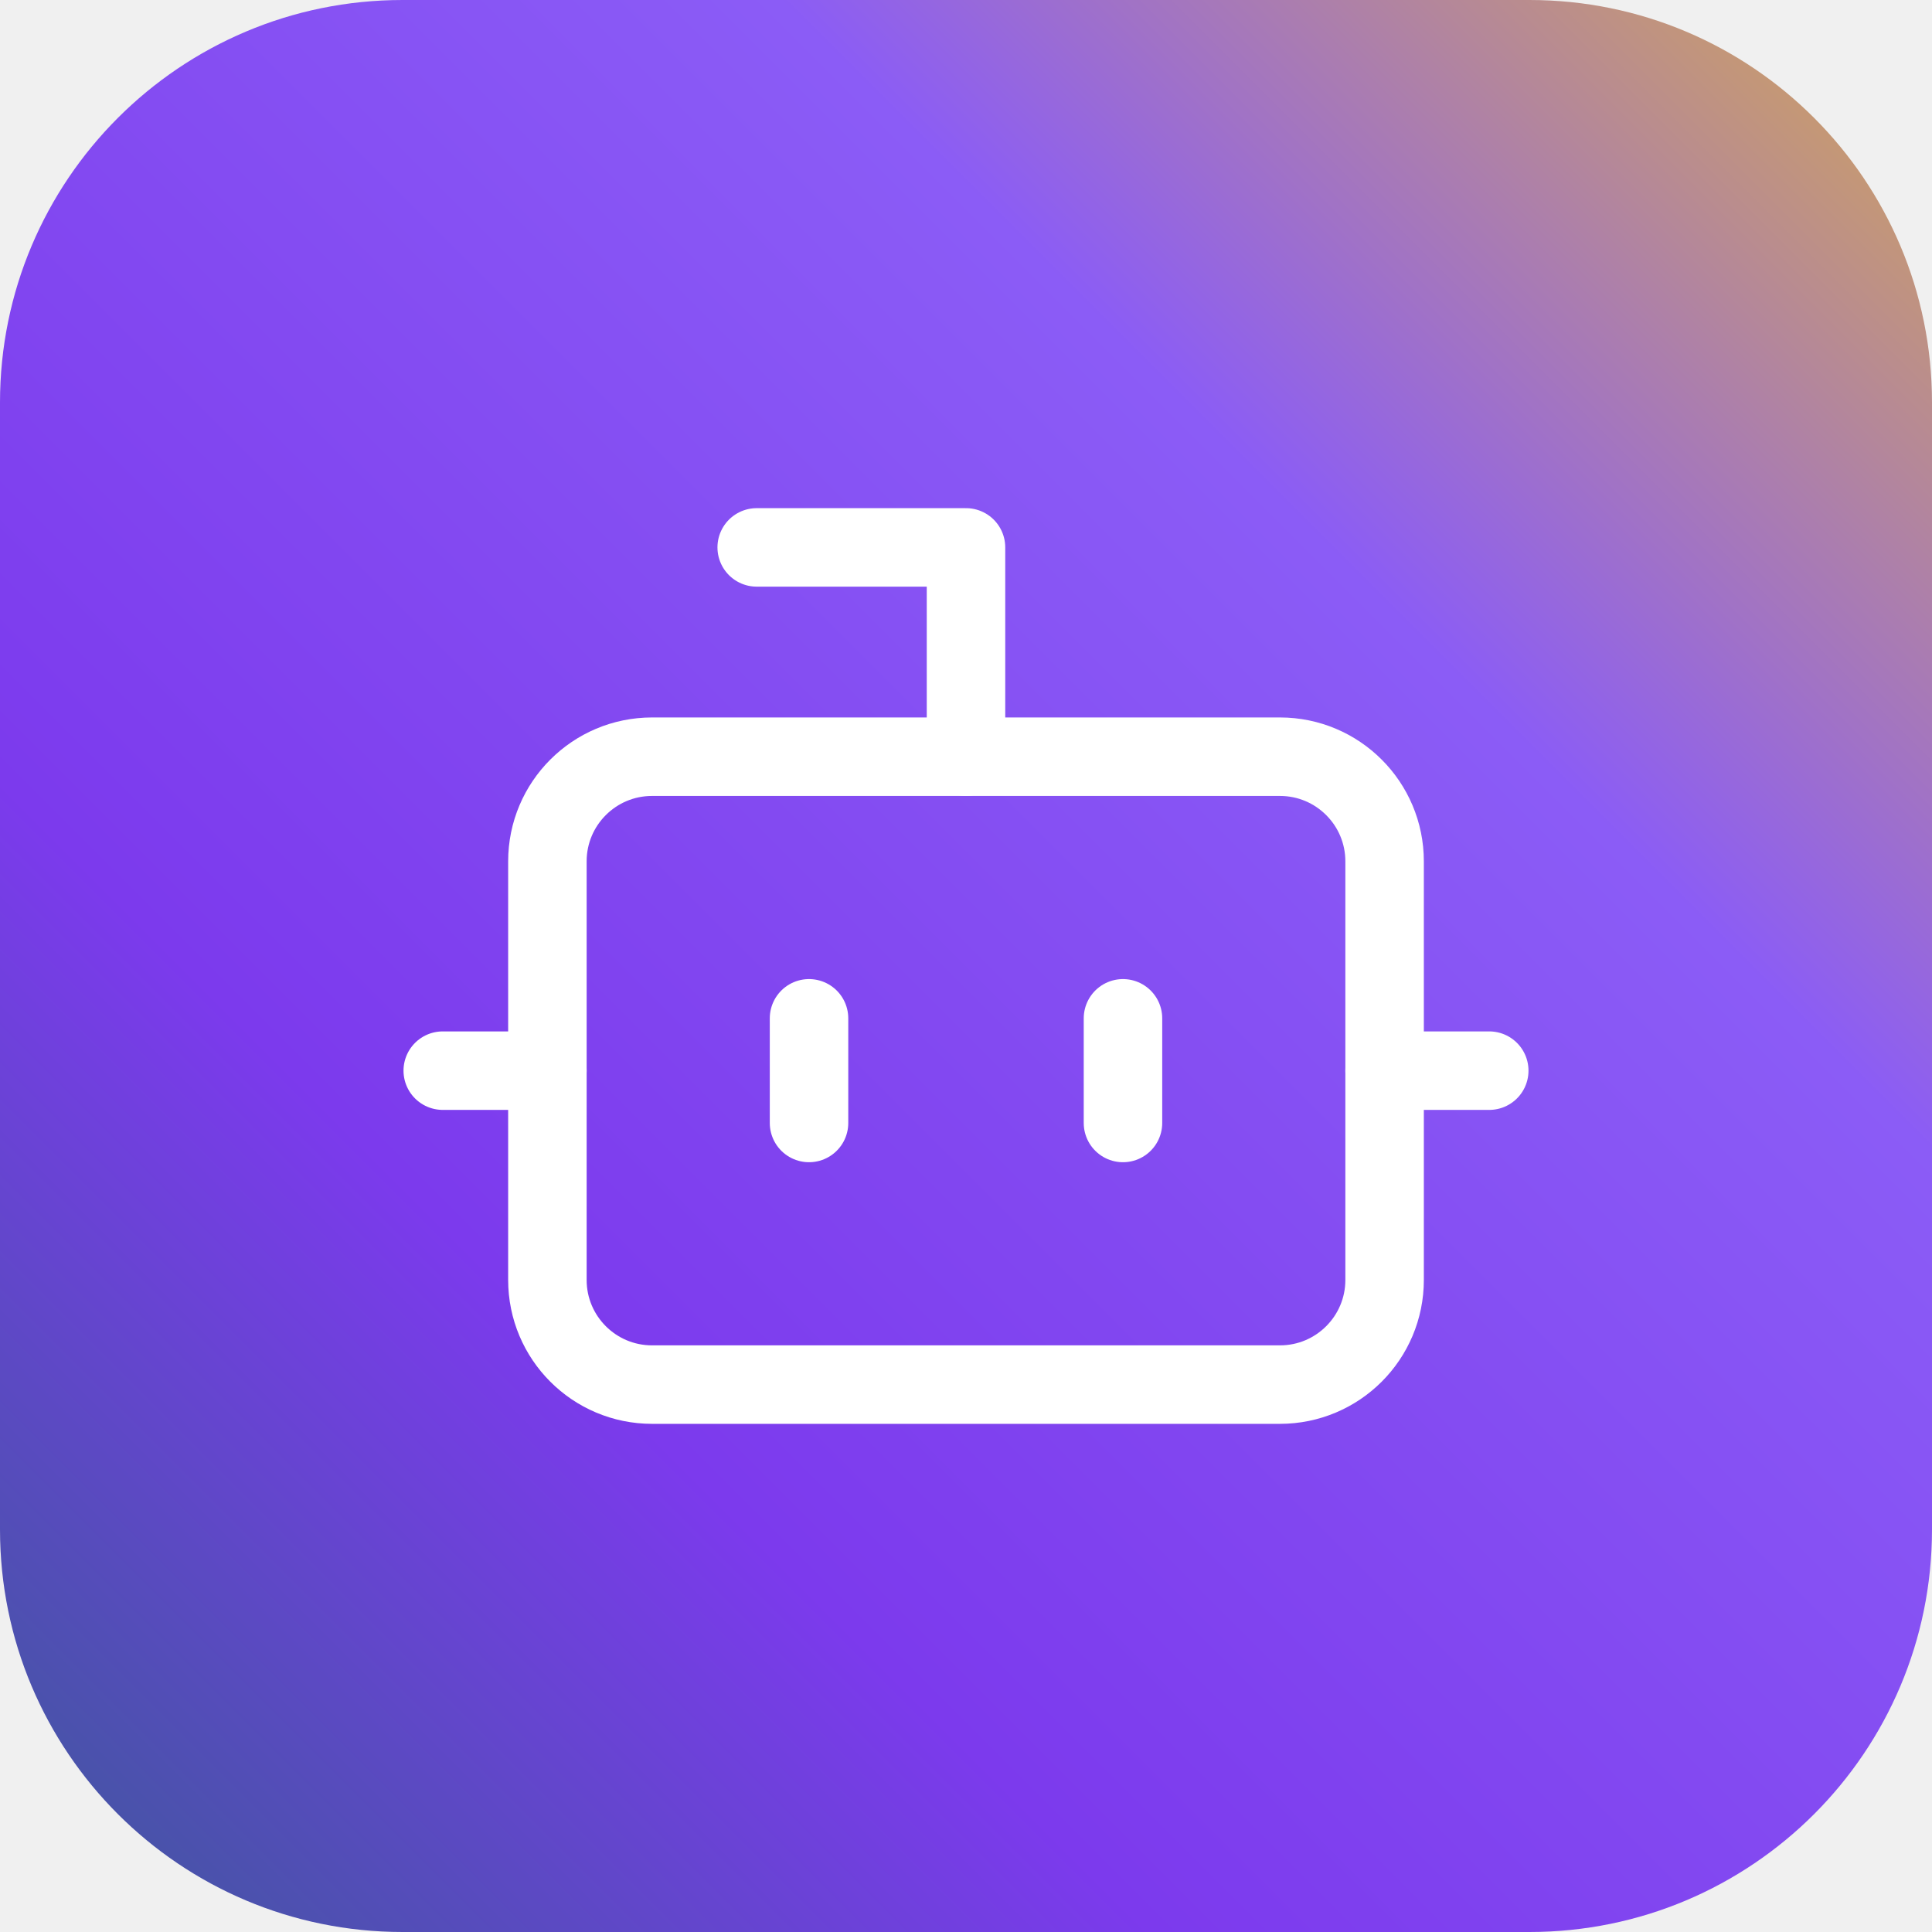
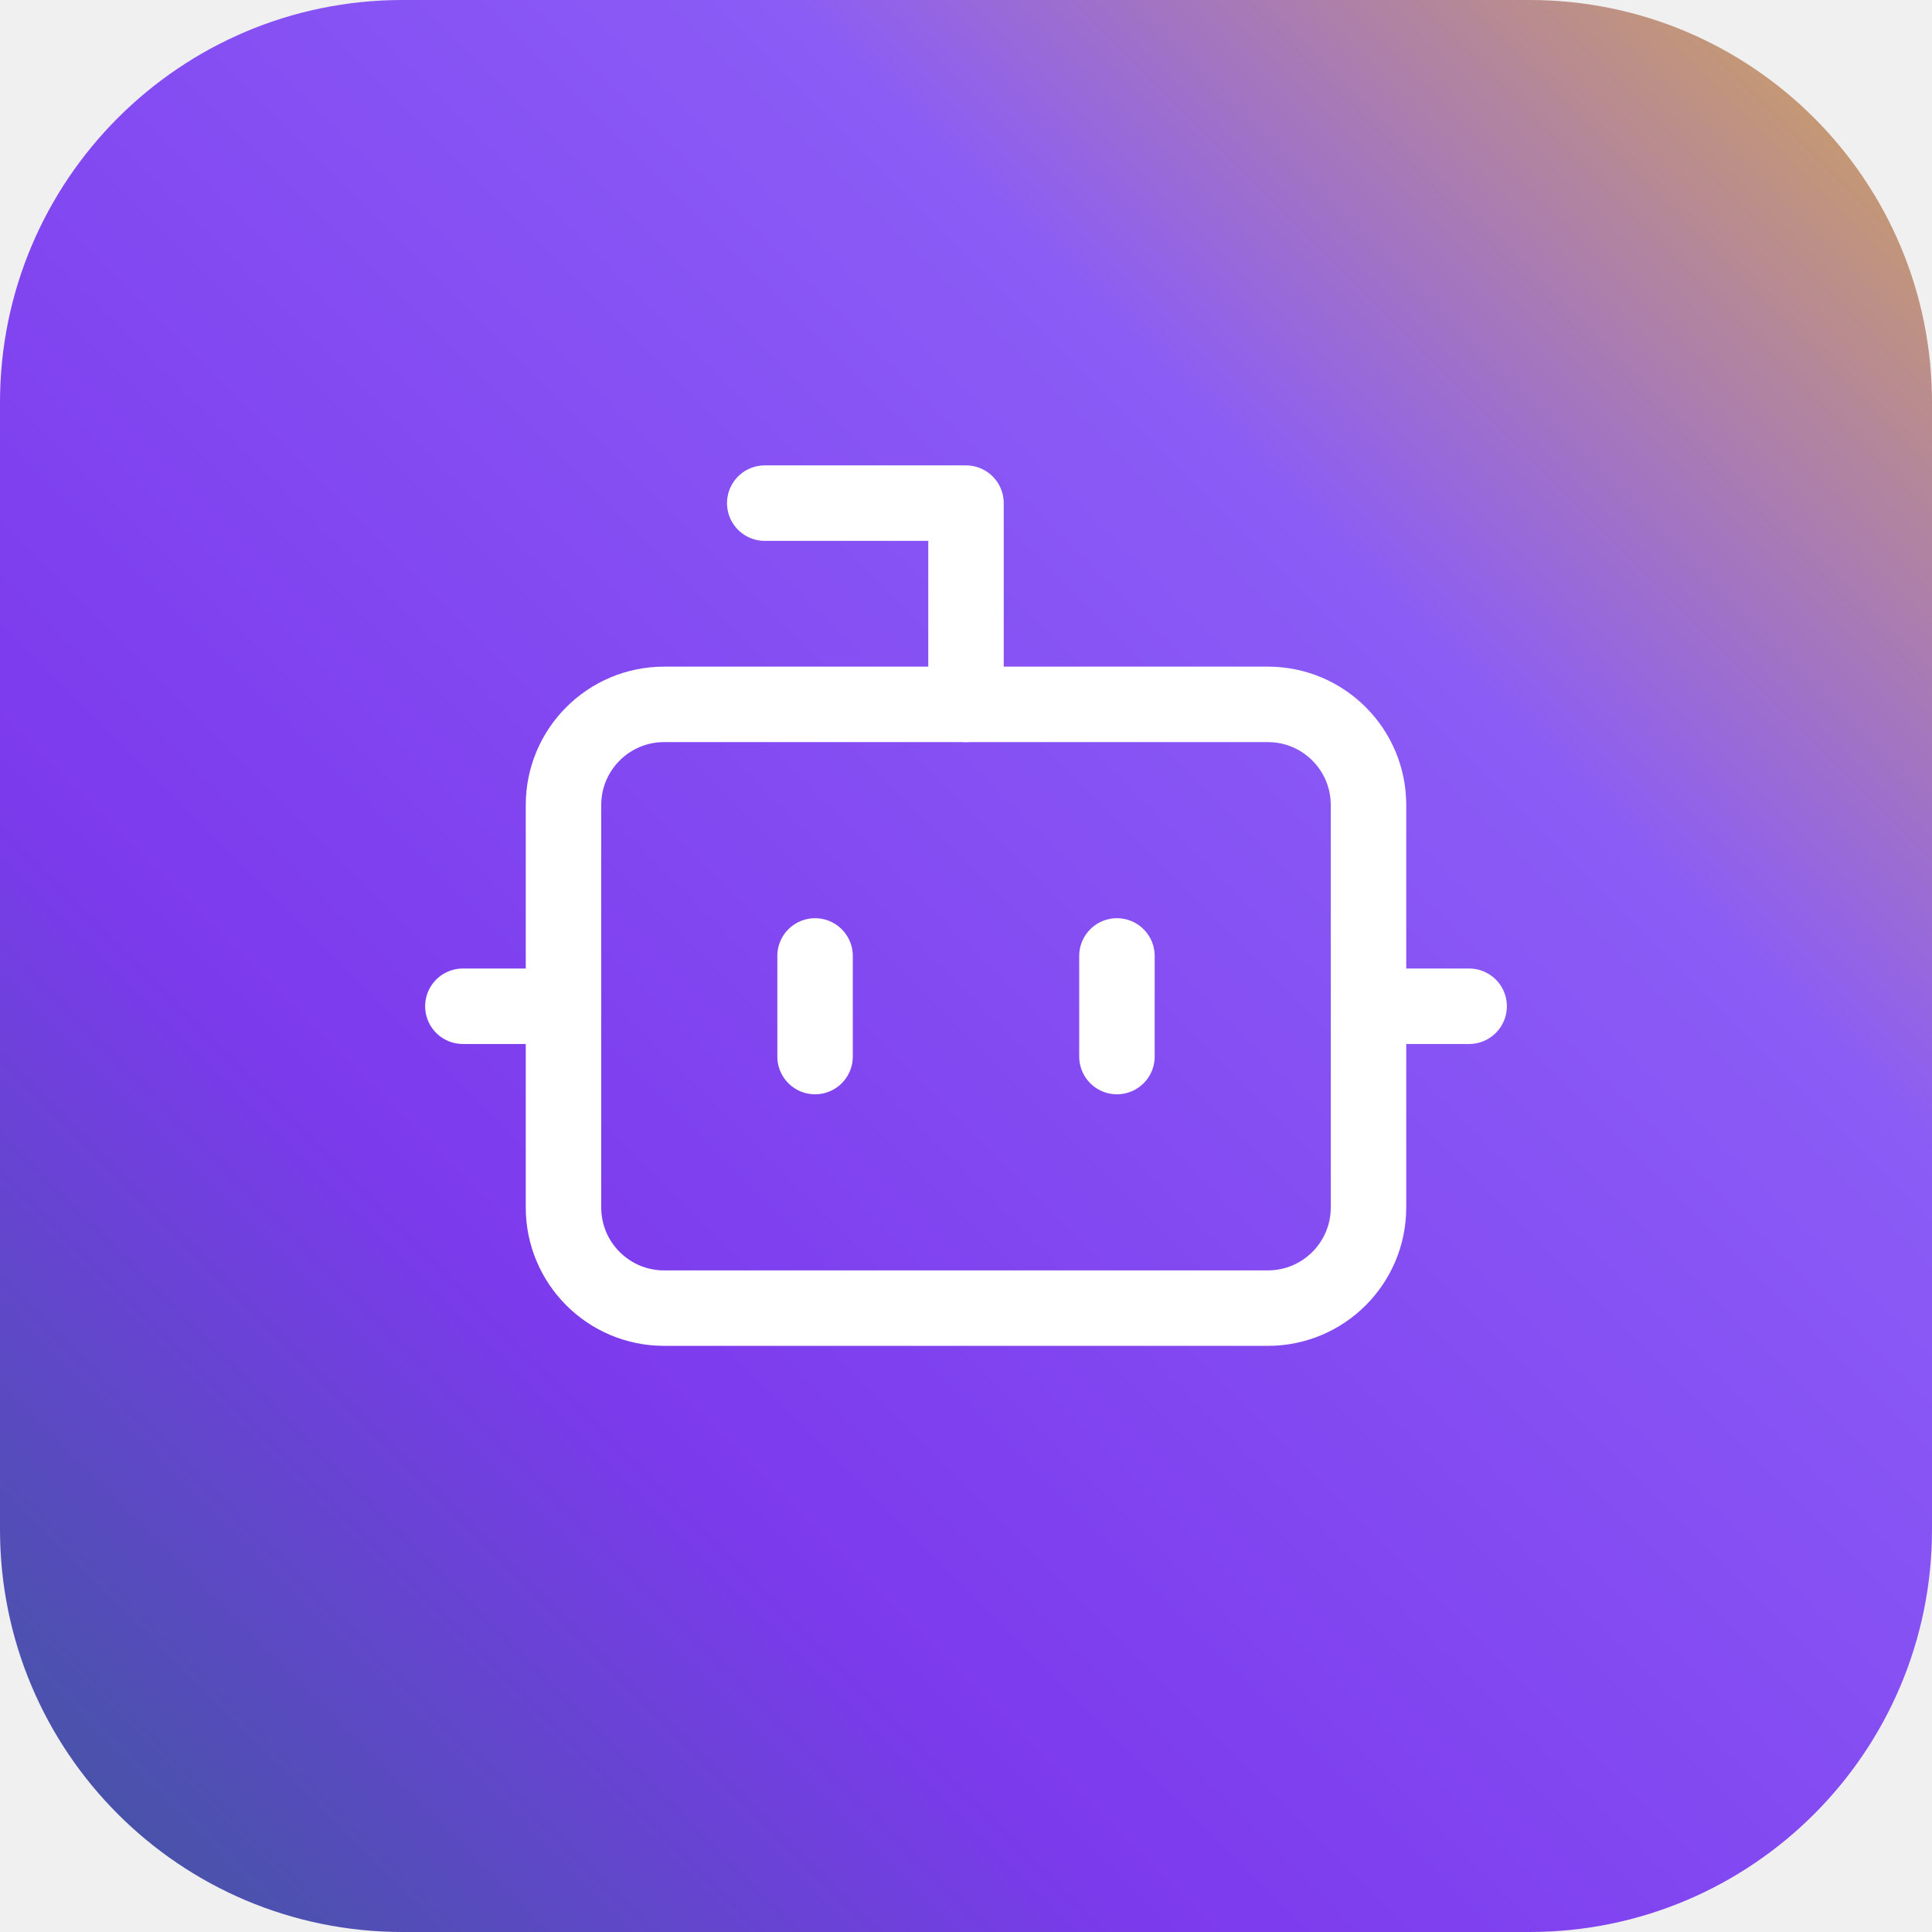
<svg xmlns="http://www.w3.org/2000/svg" viewBox="0 0 96 96" width="96" height="96">
  <defs>
    <linearGradient id="bgGradient" x1="100%" y1="0%" x2="0%" y2="100%">
      <stop offset="0%" style="stop-color:#d4a853" />
      <stop offset="30%" style="stop-color:#8b5cf6" />
      <stop offset="70%" style="stop-color:#7c3aed" />
      <stop offset="100%" style="stop-color:#3b5998" />
    </linearGradient>
  </defs>
  <rect x="0" y="0" width="96" height="96" rx="20" ry="20" fill="url(#bgGradient)" />
-   <g transform="translate(16.8, 16.8) scale(2.6)" stroke="#ffffff" stroke-width="1.5" stroke-linecap="round" stroke-linejoin="round" fill="none">
+   <g transform="translate(18, 15) scale(2.5)" stroke="#ffffff" stroke-width="1.5" stroke-linecap="round" stroke-linejoin="round" fill="none">
    <path d="M12 8V4H8" />
    <rect x="4" y="8" width="16" height="12" rx="2" />
    <path d="M2 14h2" />
    <path d="M20 14h2" />
    <path d="M9 13v2" />
    <path d="M15 13v2" />
  </g>
</svg>
